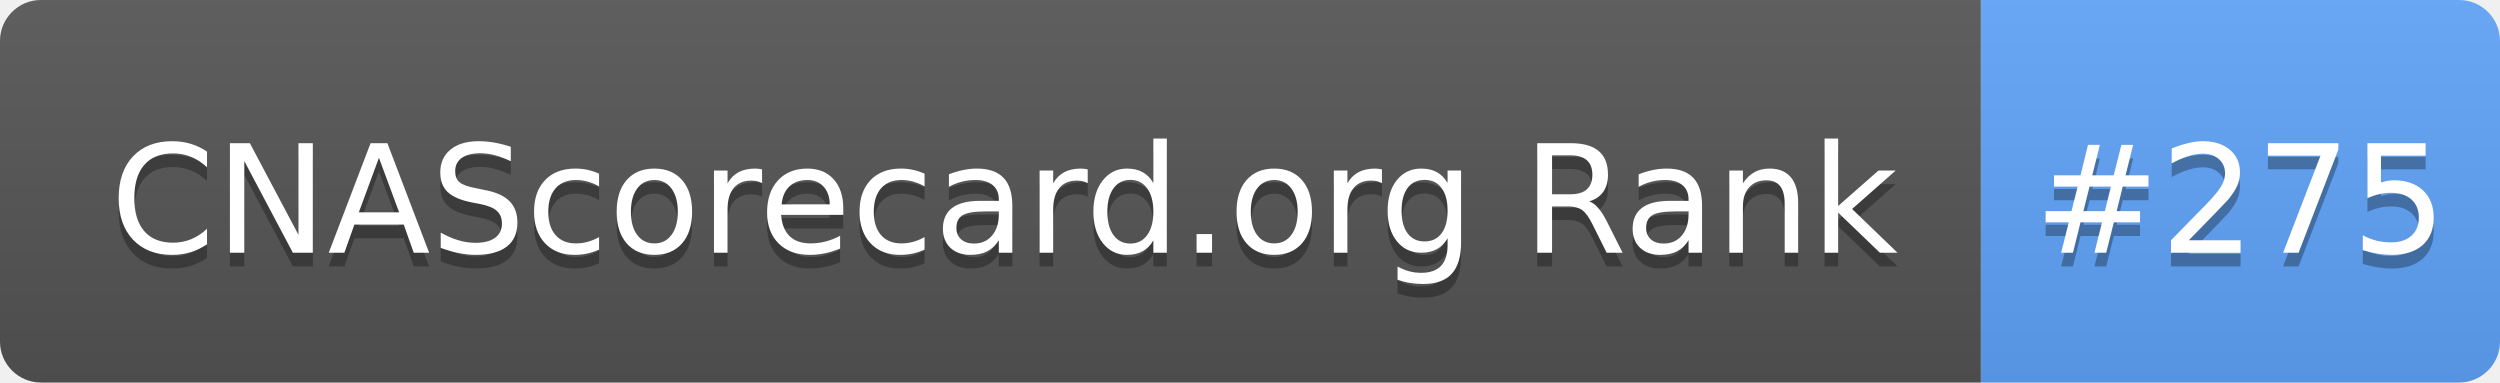
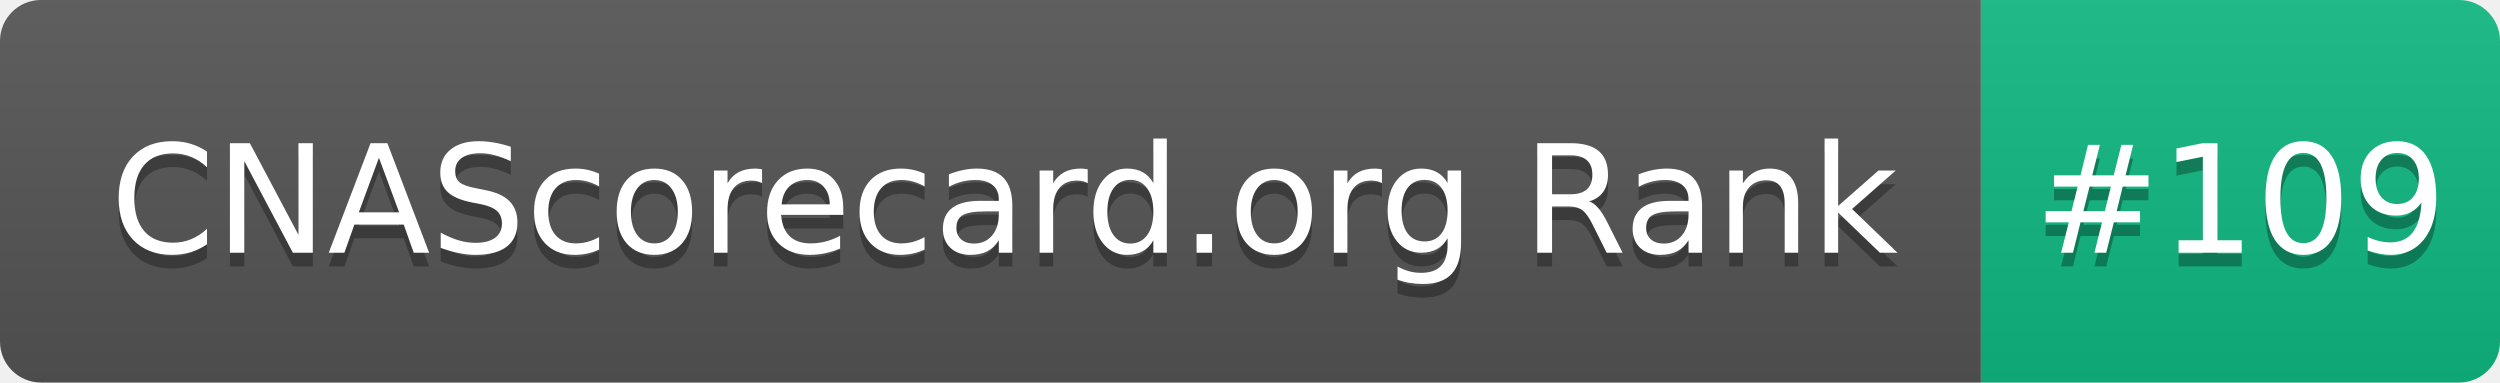
- <svg xmlns="http://www.w3.org/2000/svg" width="183" height="28" role="img" aria-label="CNAScorecard.org Rank: #275">
+ <svg xmlns="http://www.w3.org/2000/svg" width="183" height="28" role="img" aria-label="CNAScorecard.org Rank: #109">
  <linearGradient id="s" x2="0" y2="100%">
    <stop offset="0" stop-color="#bbb" stop-opacity=".1" />
    <stop offset="1" stop-opacity=".1" />
  </linearGradient>
  <clipPath id="r">
    <rect width="183" height="28" rx="3" fill="#fff" />
  </clipPath>
  <g clip-path="url(#r)">
    <rect width="145" height="28" fill="#555" />
-     <rect x="145" width="38" height="28" fill="#60A5FA" />
+     <rect x="145" width="38" height="28" fill="#10B981" />
    <rect width="183" height="28" fill="url(#s)" />
  </g>
  <g fill="#fff" text-anchor="middle" font-family="Verdana,Geneva,DejaVu Sans,sans-serif" text-rendering="geometricPrecision" font-size="110">
    <text aria-hidden="true" x="735" y="195" fill="#010101" fill-opacity=".3" transform="scale(.1)" textLength="1350">CNAScorecard.org Rank</text>
    <text x="735" y="185" transform="scale(.1)" fill="#fff" textLength="1350">CNAScorecard.org Rank</text>
-     <text aria-hidden="true" x="1640" y="195" fill="#010101" fill-opacity=".3" transform="scale(.1)" textLength="280">#275</text>
-     <text x="1640" y="185" transform="scale(.1)" fill="#fff" textLength="280">#275</text>
+     <text aria-hidden="true" x="1640" y="195" fill="#010101" fill-opacity=".3" transform="scale(.1)" textLength="280">#109</text>
+     <text x="1640" y="185" transform="scale(.1)" fill="#fff" textLength="280">#109</text>
  </g>
</svg>
